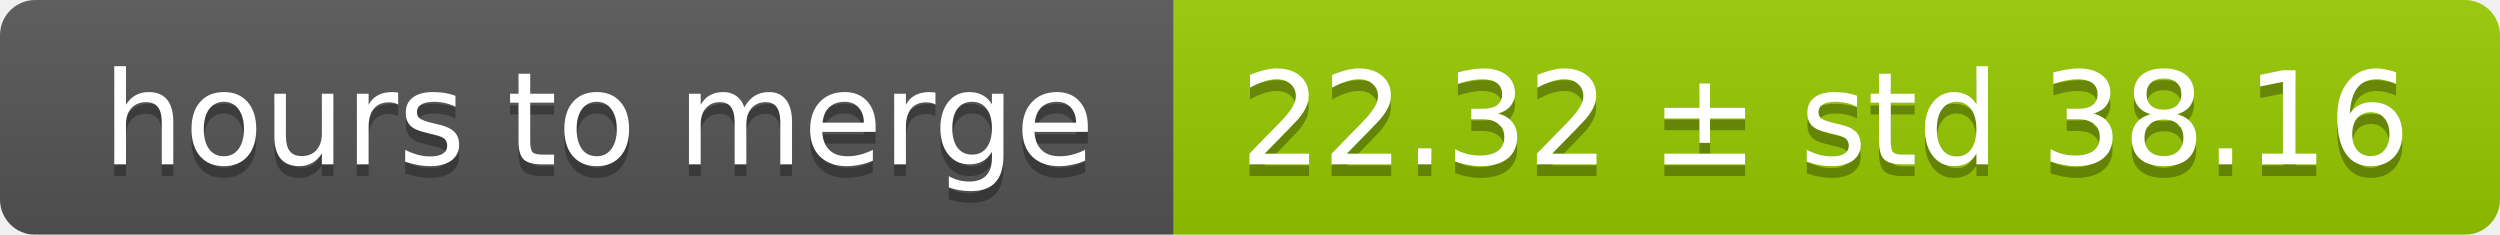
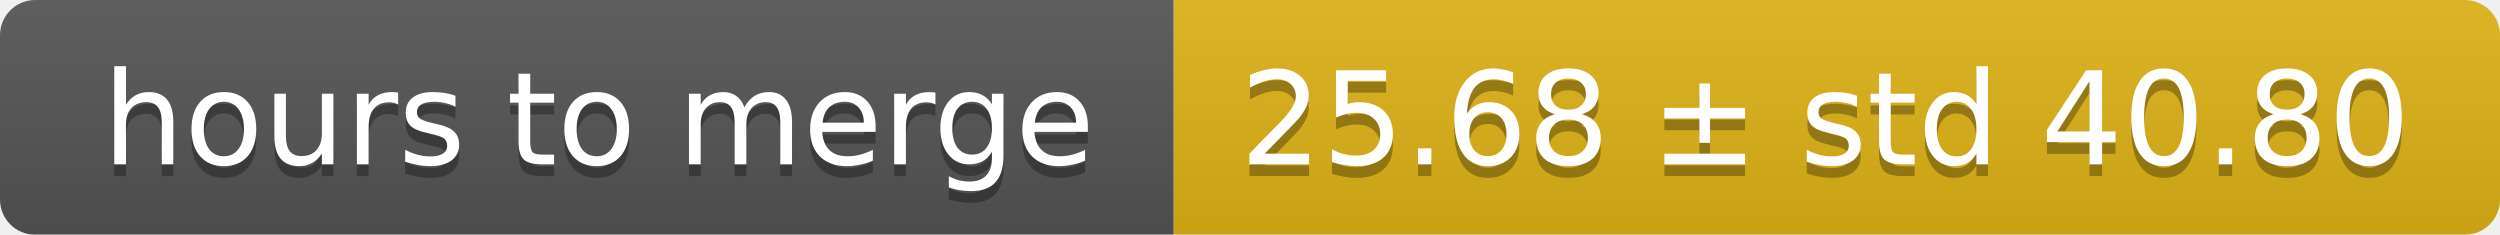
<svg xmlns="http://www.w3.org/2000/svg" width="213" height="20">
  <linearGradient id="smooth" x2="0" y2="100%">
    <stop offset="0" stop-color="#bbb" stop-opacity=".1" />
    <stop offset="1" stop-opacity=".1" />
  </linearGradient>
  <mask id="round">
    <rect width="213" height="20" rx="3" fill="#fff" />
  </mask>
  <g mask="url(#round)">
    <rect width="100" height="20" fill="#555" />
-     <rect x="100" width="113" height="20" fill="#97ca00" />
+     <rect x="100" width="113" height="20" fill="#dfb317" />
    <rect width="213" height="20" fill="url(#smooth)" />
  </g>
  <g fill="#fff" text-anchor="middle" font-family="DejaVu Sans,Verdana,Geneva,sans-serif" font-size="11">
    <text x="51" y="15" fill="#010101" fill-opacity=".3">hours to merge</text>
    <text x="51" y="14">hours to merge</text>
-     <text x="155.5" y="15" fill="#010101" fill-opacity=".3">22.32 ± std 38.16</text>
-     <text x="155.5" y="14">22.32 ± std 38.16</text>
+     <text x="155.5" y="15" fill="#010101" fill-opacity=".3">25.68 ± std 40.80</text>
+     <text x="155.5" y="14">25.68 ± std 40.80</text>
  </g>
</svg>
